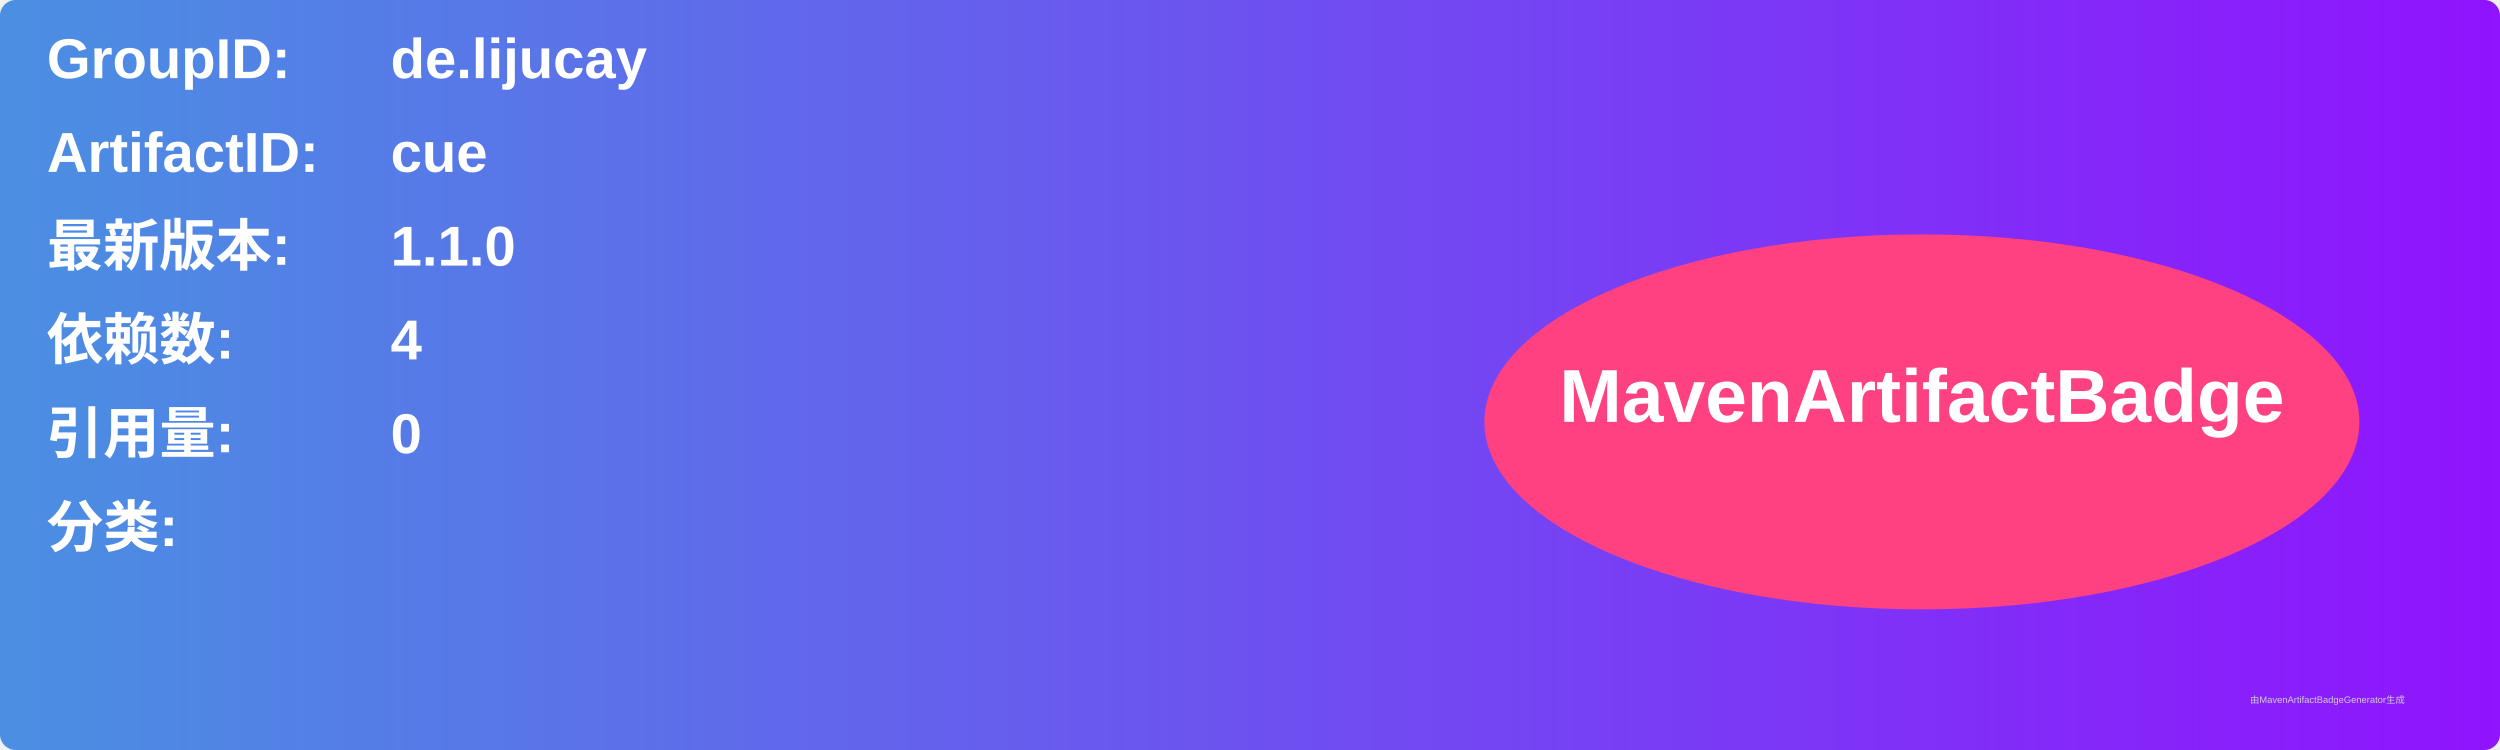
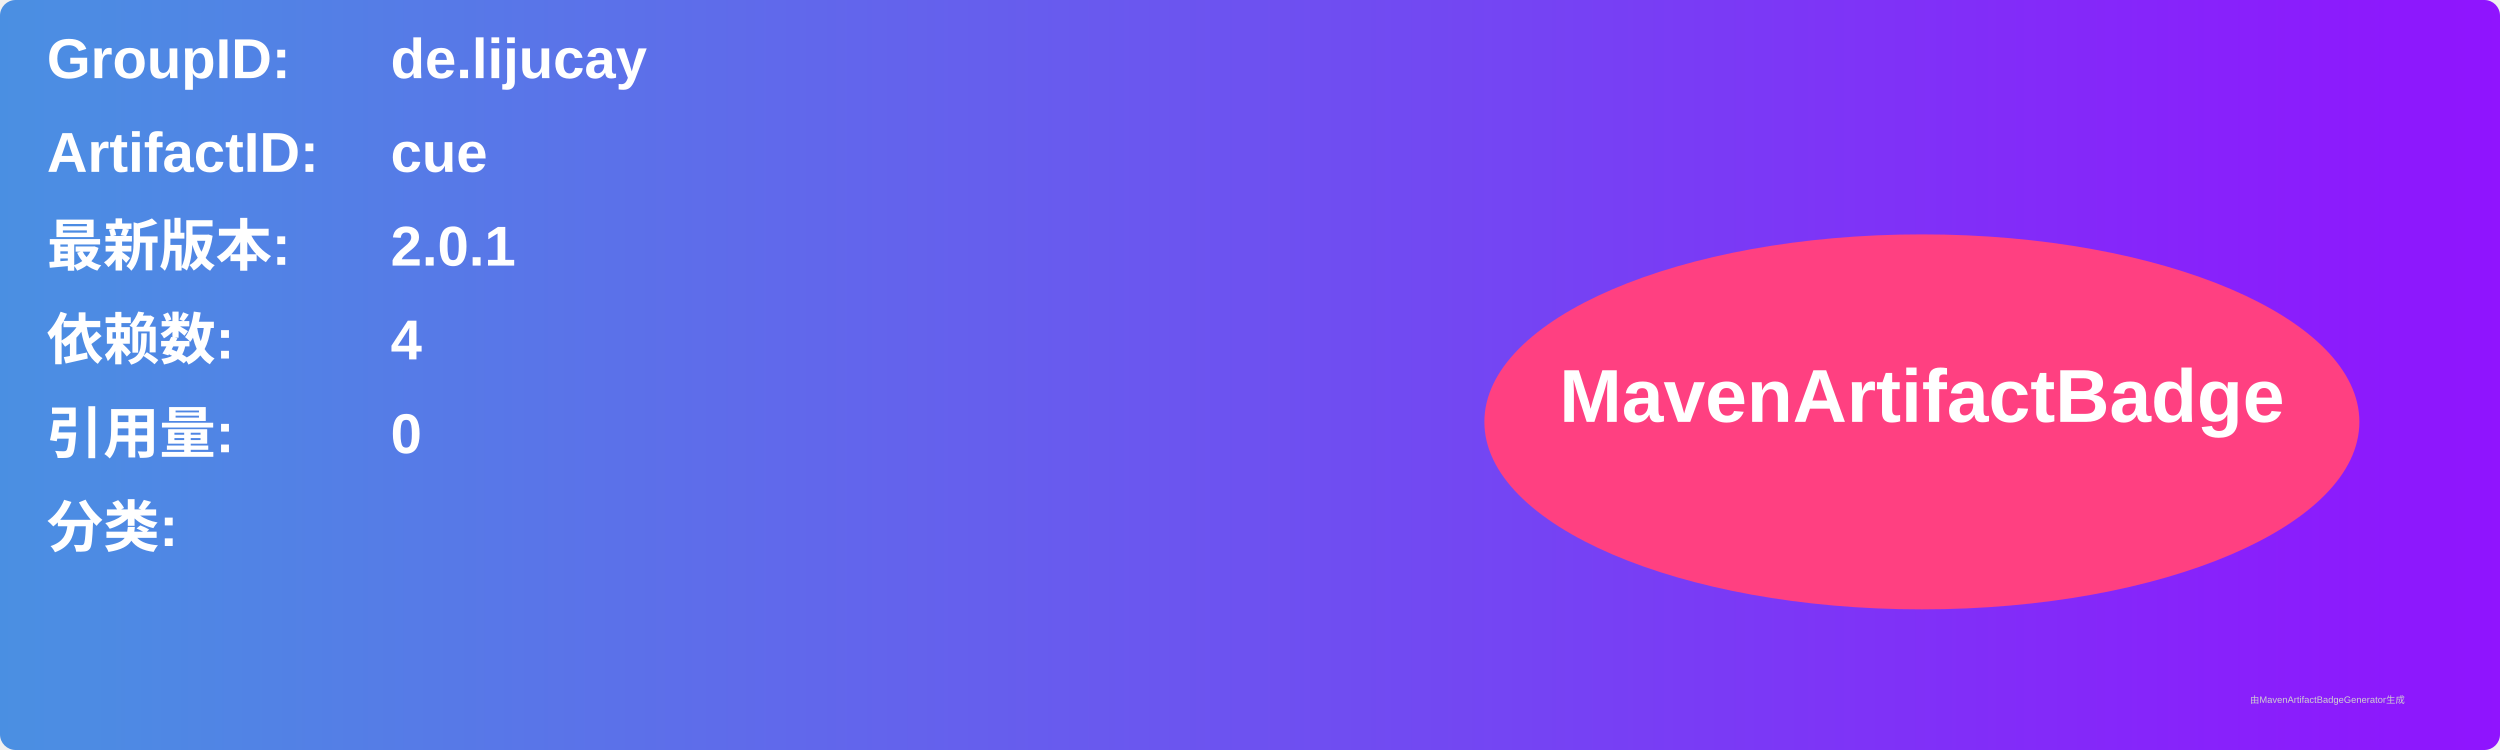
<svg xmlns="http://www.w3.org/2000/svg" width="800" height="240" viewBox="0 0 800 240">
  <linearGradient id="grad" x1="0%" y1="0%" x2="100%" y2="0%">
    <stop offset="0%" stop-color="#4a90e2" />
    <stop offset="100%" stop-color="#9013fe" />
  </linearGradient>
  <rect width="100%" height="100%" rx="5" ry="5" fill="url(#grad)" />
  <g transform="translate(15, 15)">
    <text x="0" y="10" font-family="Arial" font-size="18" fill="white" font-weight="bold" width="260">GroupID:</text>
    <text x="110" y="10" font-family="Arial" font-size="18" fill="white" font-weight="bold" width="460">de.lijucay</text>
    <text x="0" y="40" font-family="Arial" font-size="18" fill="white" font-weight="bold" width="260">ArtifactID:</text>
    <text x="110" y="40" font-family="Arial" font-size="18" fill="white" font-weight="bold" width="460">cue</text>
    <text x="0" y="70" font-family="Arial" font-size="18" fill="white" font-weight="bold">最新版本:</text>
    <text x="110" y="70" font-family="Arial" font-size="18" fill="white" font-weight="bold">
-       <tspan font-weight="bold">1.1.0</tspan>
+       <tspan font-weight="bold">2.0.1</tspan>
    </text>
    <text x="0" y="100" font-family="Arial" font-size="18" fill="white" font-weight="bold">依赖数: </text>
    <text x="110" y="100" font-family="Arial" font-size="18" fill="white">
      <tspan font-weight="bold">4</tspan>
    </text>
    <text x="0" y="130" font-family="Arial" font-size="18" fill="white" font-weight="bold">引用量: </text>
    <text x="110" y="130" font-family="Arial" font-size="18" fill="white">
      <tspan font-weight="bold">0</tspan>
    </text>
    <text x="0" y="160" font-family="Arial" font-size="18" fill="white" font-weight="bold">分类:</text>
    <text x="10" y="190" font-family="Arial" font-size="10" fill="white">
      <tspan font-weight="bold" />
    </text>
    <ellipse cx="600" cy="120" rx="140" ry="60" fill="#ff4081" />
    <text x="600" y="120" text-anchor="middle" font-family="Arial" font-size="24" fill="white" font-weight="bold">MavenArtifactBadge</text>
  </g>
  <text x="720" y="225" font-family="Arial" font-size="3" fill="#d0d0d0">由MavenArtifactBadgeGenerator生成</text>
</svg>
